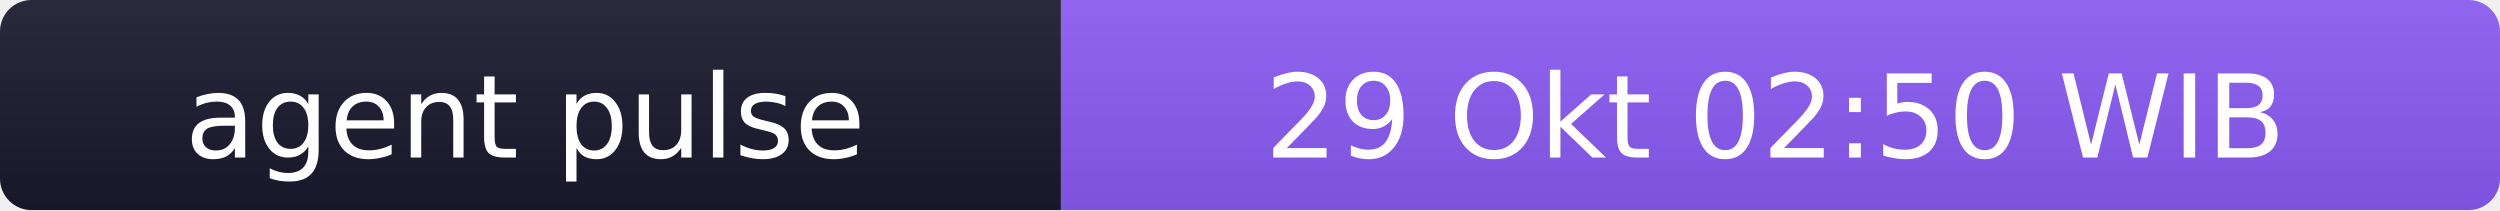
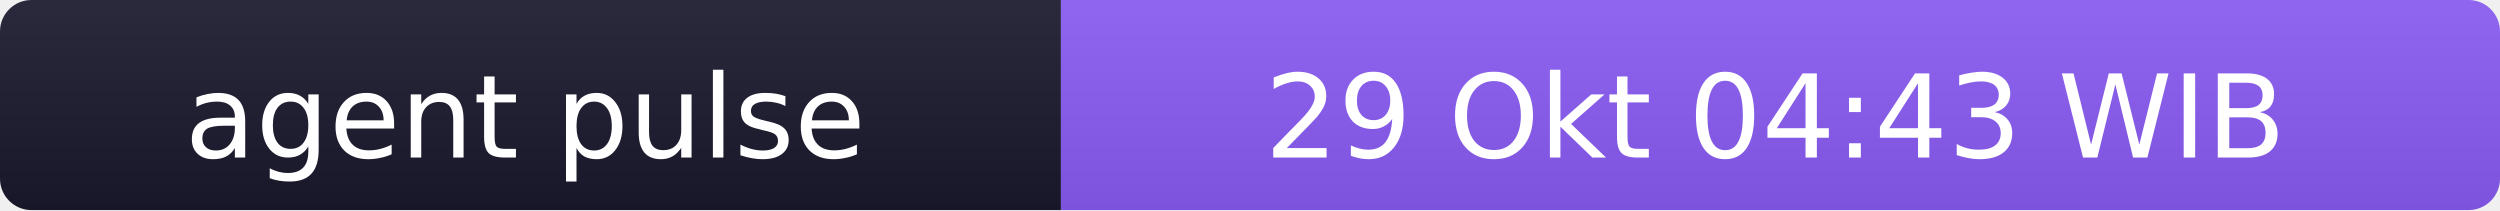
- <svg xmlns="http://www.w3.org/2000/svg" width="238" height="20" role="img" aria-label="agent pulse: 29 Okt 02:50 WIB">
+ <svg xmlns="http://www.w3.org/2000/svg" width="238" height="20" role="img" aria-label="agent pulse: 29 Okt 04:43 WIB">
  <linearGradient id="s" x2="0" y2="100%">
    <stop offset="0" stop-color="#bbb" stop-opacity=".1" />
    <stop offset="1" stop-opacity=".1" />
  </linearGradient>
  <clipPath id="r">
    <rect width="238" height="20" rx="3" fill="#fff" />
  </clipPath>
  <g clip-path="url(#r)">
    <rect width="101" height="20" fill="#1a1a2e" />
    <rect x="101" width="137" height="20" fill="#8b5cf6" />
    <rect width="238" height="20" fill="url(#s)" />
  </g>
  <g fill="#fff" text-anchor="middle" font-family="Verdana,Geneva,DejaVu Sans,sans-serif" font-size="11">
    <text x="50" y="15">agent pulse</text>
-     <text x="169" y="15">29 Okt 02:50 WIB</text>
+     <text x="169" y="15">29 Okt 04:43 WIB</text>
  </g>
</svg>
